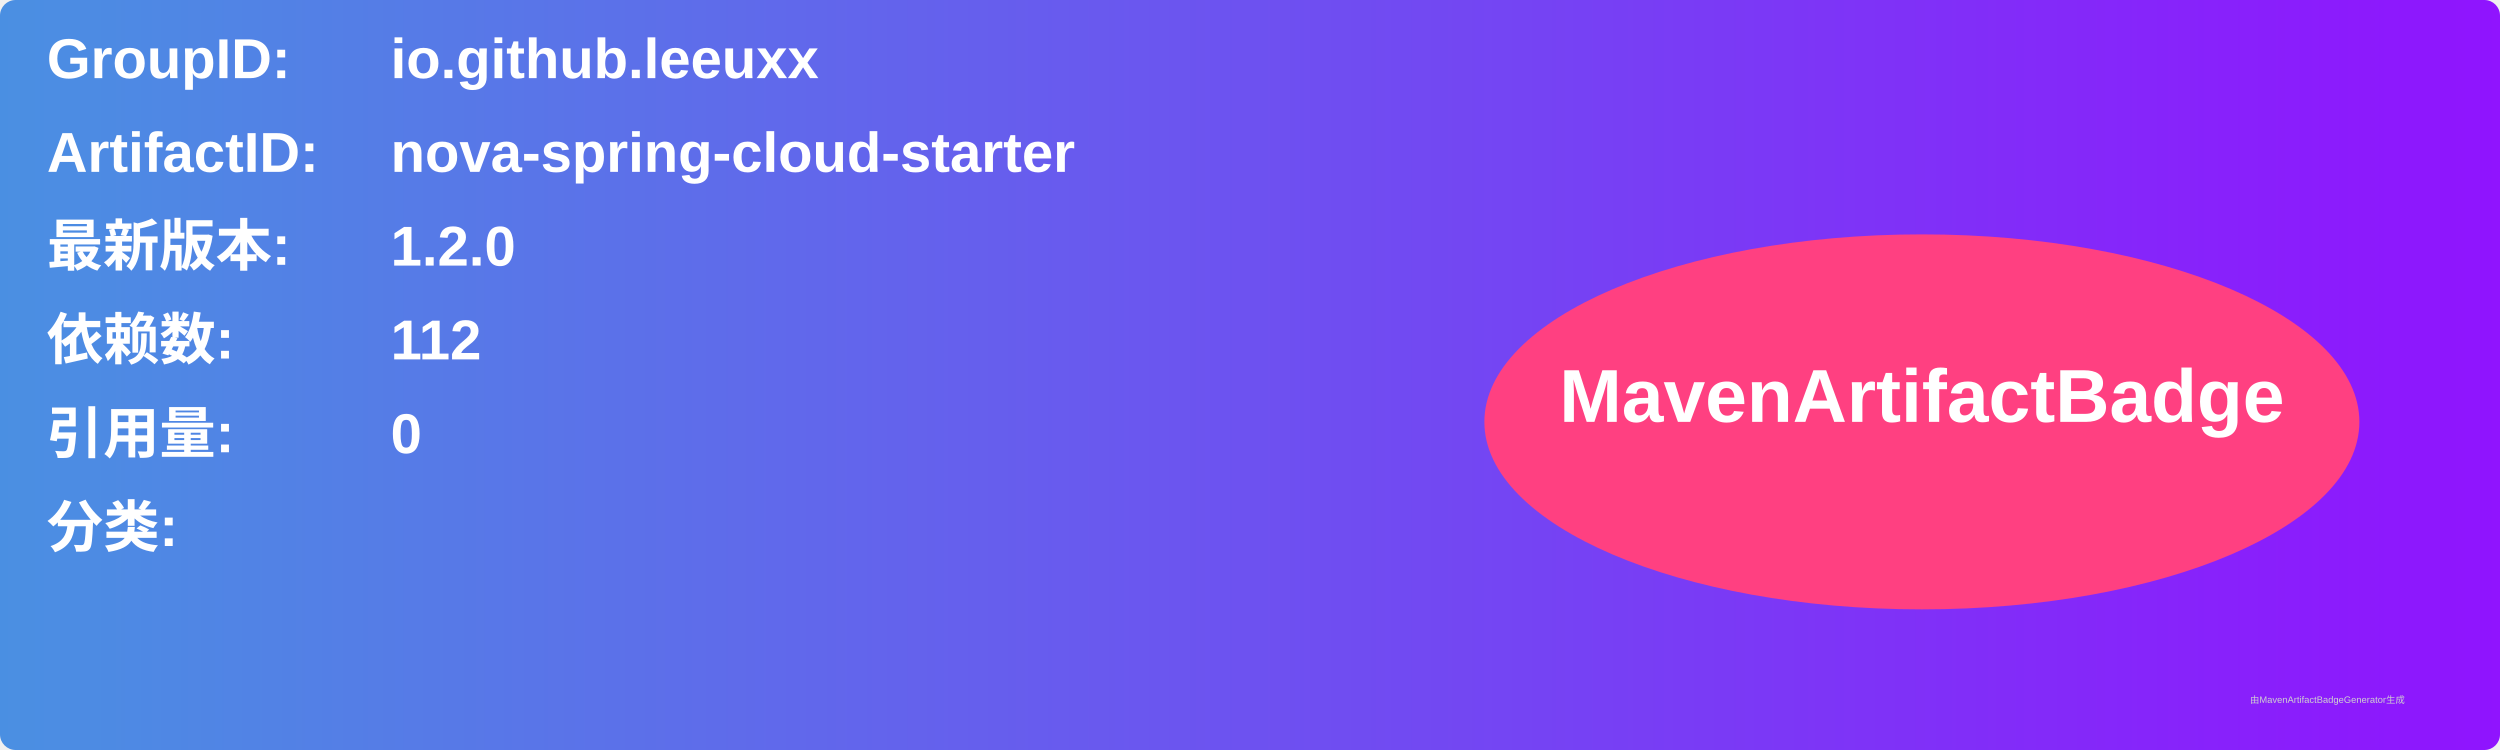
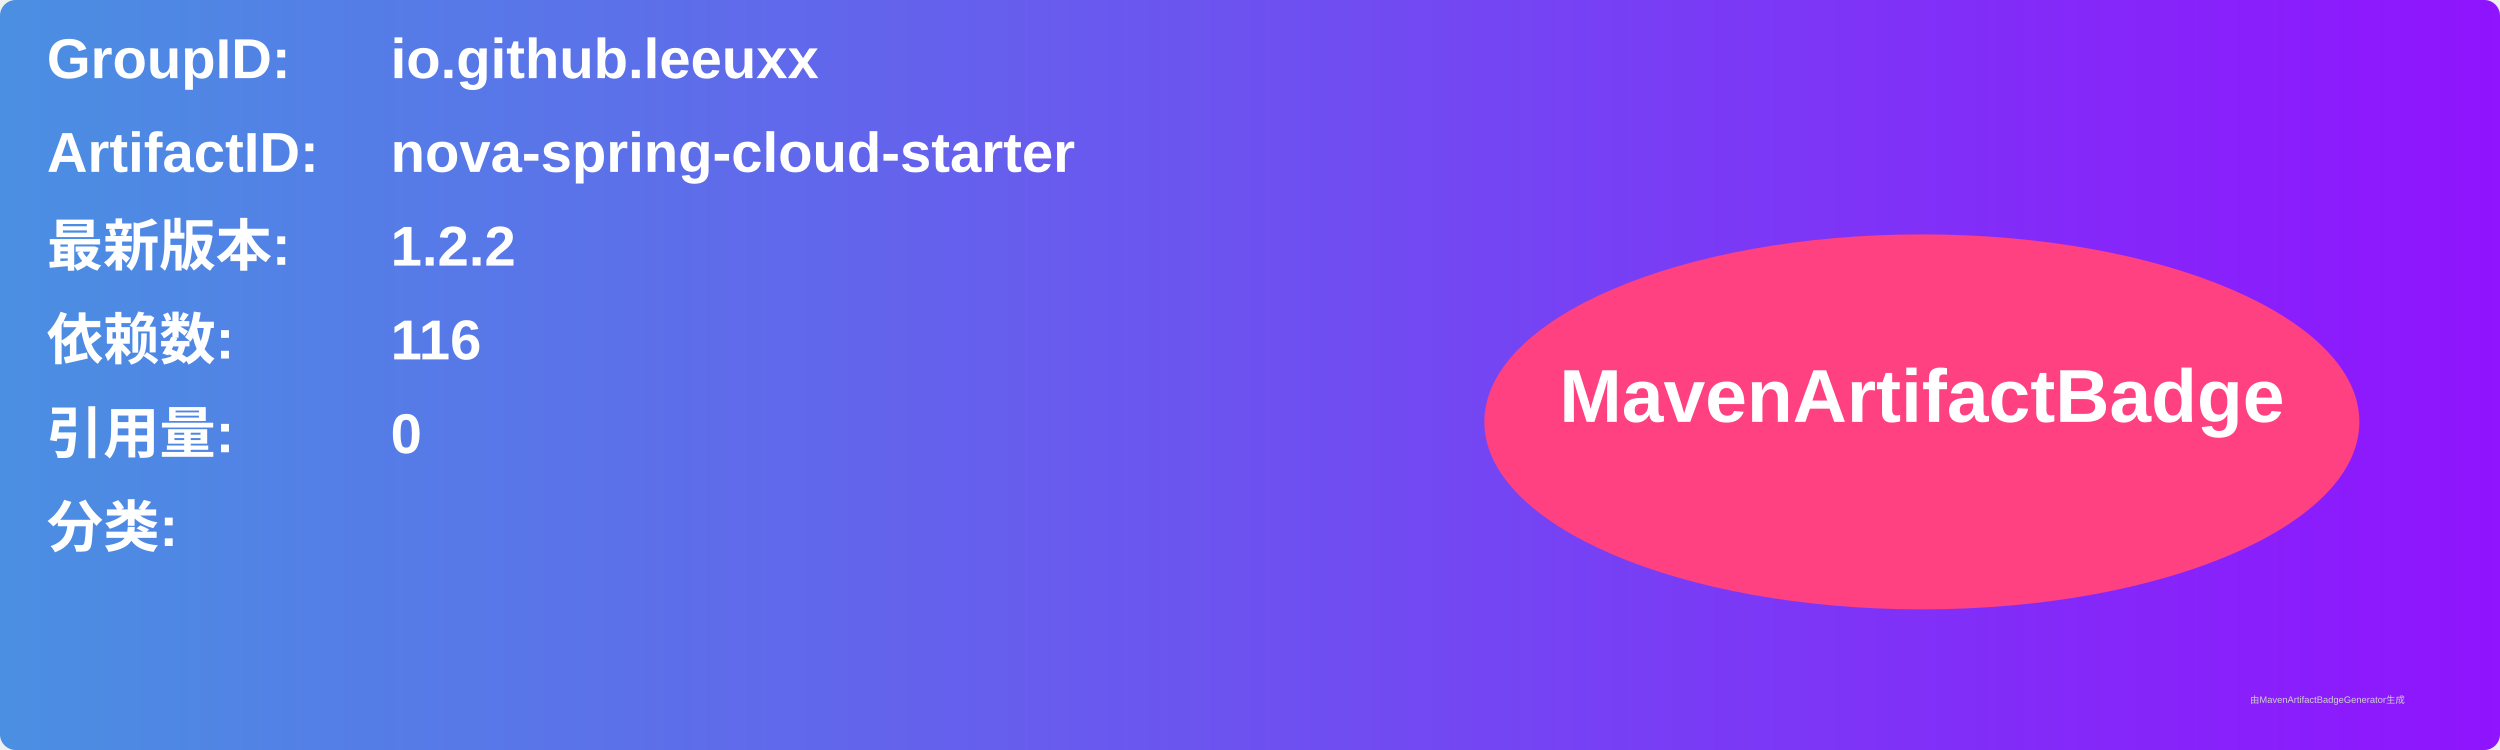
<svg xmlns="http://www.w3.org/2000/svg" width="800" height="240" viewBox="0 0 800 240">
  <linearGradient id="grad" x1="0%" y1="0%" x2="100%" y2="0%">
    <stop offset="0%" stop-color="#4a90e2" />
    <stop offset="100%" stop-color="#9013fe" />
  </linearGradient>
  <rect width="100%" height="100%" rx="5" ry="5" fill="url(#grad)" />
  <g transform="translate(15, 15)">
    <text x="0" y="10" font-family="Arial" font-size="18" fill="white" font-weight="bold" width="260">GroupID:</text>
    <text x="110" y="10" font-family="Arial" font-size="18" fill="white" font-weight="bold" width="460">io.github.leeuxx</text>
    <text x="0" y="40" font-family="Arial" font-size="18" fill="white" font-weight="bold" width="260">ArtifactID:</text>
    <text x="110" y="40" font-family="Arial" font-size="18" fill="white" font-weight="bold" width="460">nova-spring-cloud-starter</text>
    <text x="0" y="70" font-family="Arial" font-size="18" fill="white" font-weight="bold">最新版本:</text>
    <text x="110" y="70" font-family="Arial" font-size="18" fill="white" font-weight="bold">
-       <tspan font-weight="bold">1.2.0</tspan>
+       <tspan font-weight="bold">1.2.2</tspan>
    </text>
    <text x="0" y="100" font-family="Arial" font-size="18" fill="white" font-weight="bold">依赖数: </text>
    <text x="110" y="100" font-family="Arial" font-size="18" fill="white">
-       <tspan font-weight="bold">112</tspan>
+       <tspan font-weight="bold">116</tspan>
    </text>
    <text x="0" y="130" font-family="Arial" font-size="18" fill="white" font-weight="bold">引用量: </text>
    <text x="110" y="130" font-family="Arial" font-size="18" fill="white">
      <tspan font-weight="bold">0</tspan>
    </text>
    <text x="0" y="160" font-family="Arial" font-size="18" fill="white" font-weight="bold">分类:</text>
    <text x="10" y="190" font-family="Arial" font-size="10" fill="white">
      <tspan font-weight="bold" />
    </text>
    <ellipse cx="600" cy="120" rx="140" ry="60" fill="#ff4081" />
    <text x="600" y="120" text-anchor="middle" font-family="Arial" font-size="24" fill="white" font-weight="bold">MavenArtifactBadge</text>
  </g>
  <text x="720" y="225" font-family="Arial" font-size="3" fill="#d0d0d0">由MavenArtifactBadgeGenerator生成</text>
</svg>
